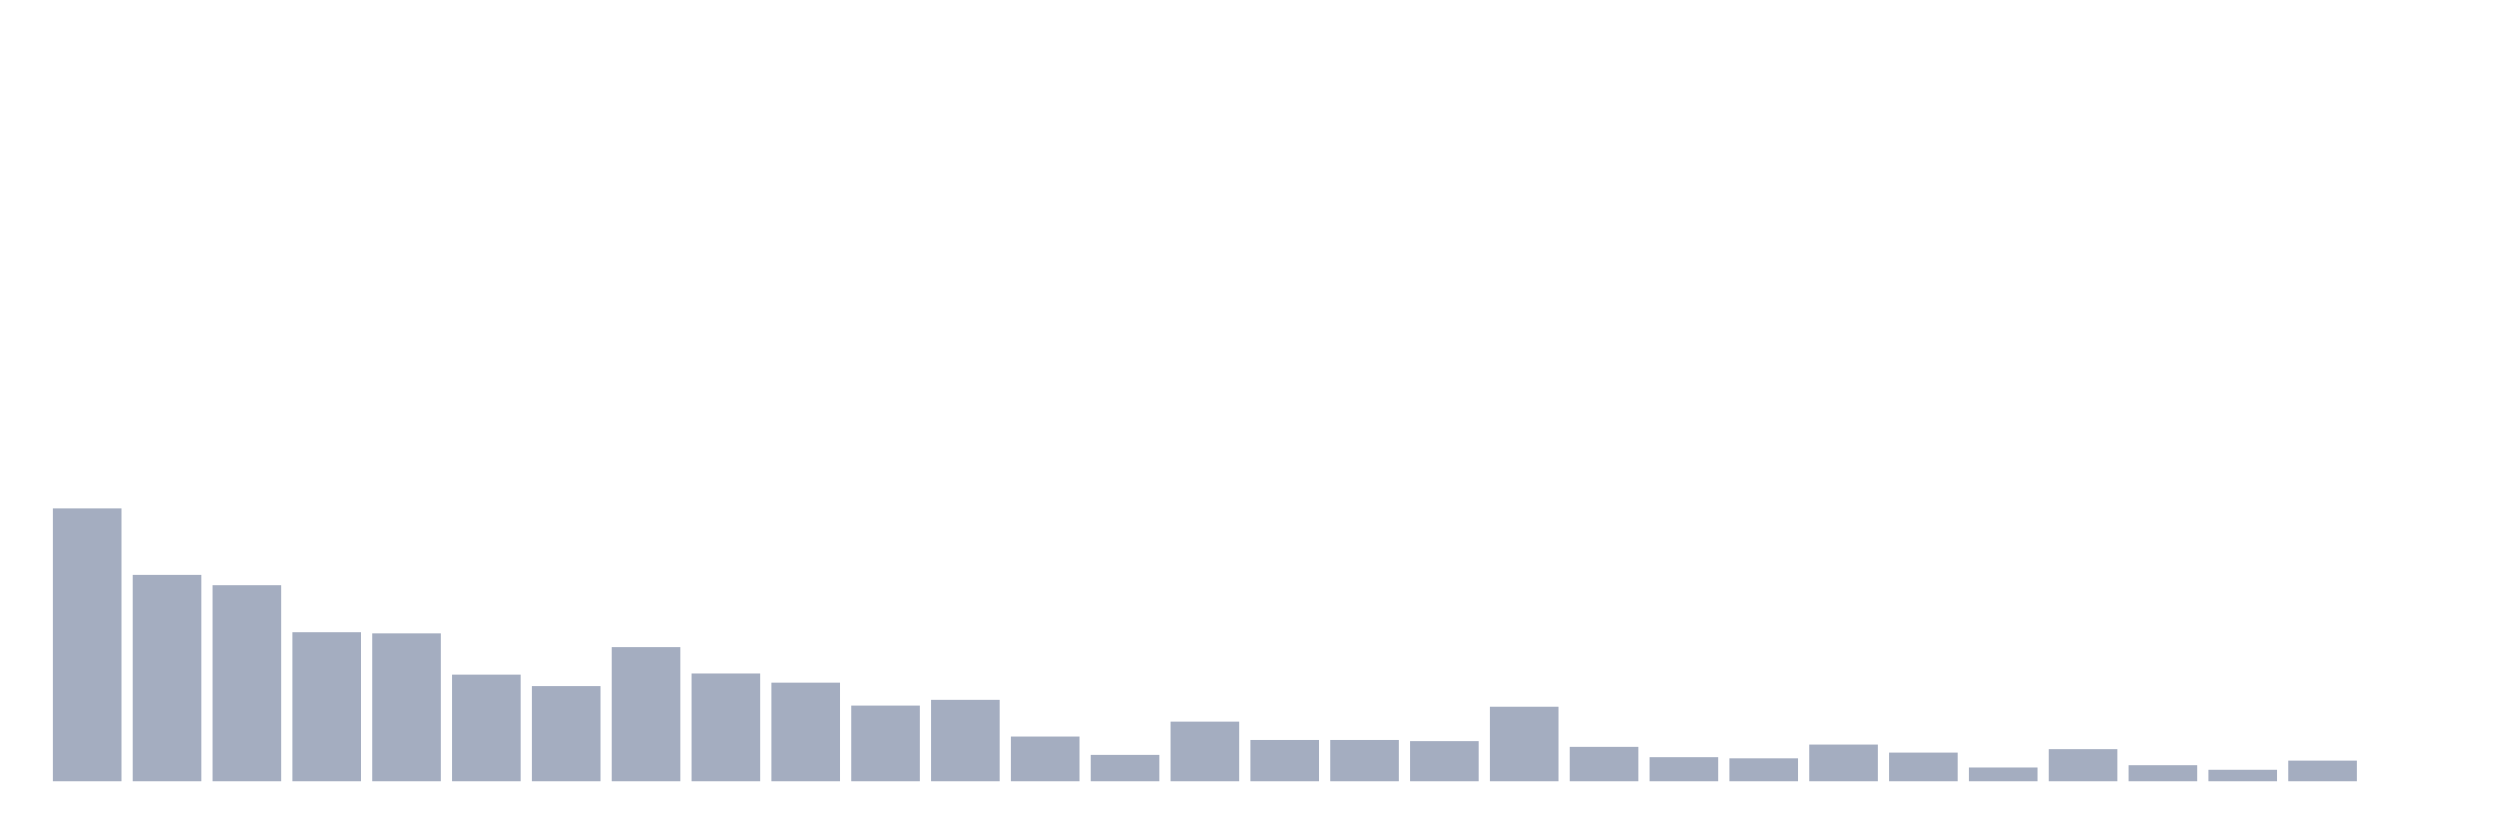
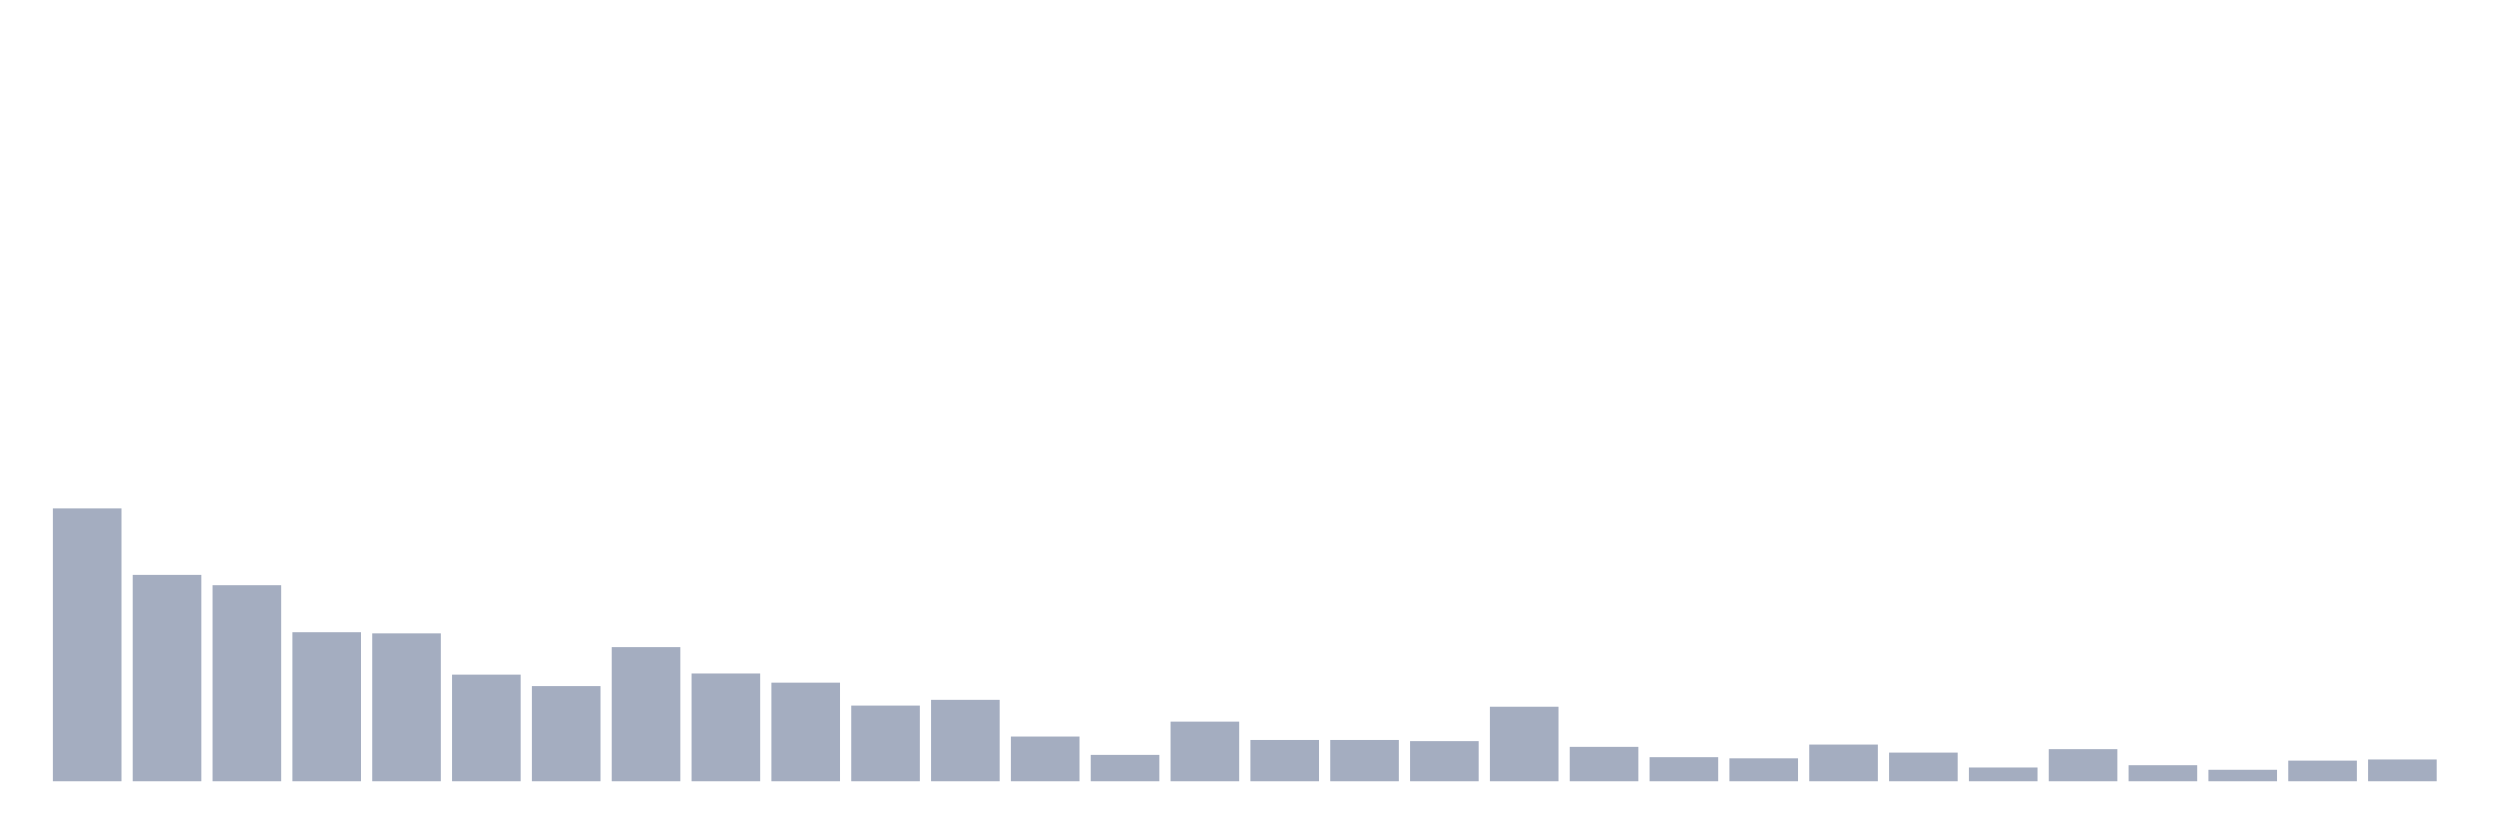
<svg xmlns="http://www.w3.org/2000/svg" viewBox="0 0 480 160">
  <g transform="translate(10,10)">
    <rect class="bar" x="0.153" width="13.175" y="87.61" height="52.39" fill="rgb(164,173,192)" />
    <rect class="bar" x="15.482" width="13.175" y="100.377" height="39.623" fill="rgb(164,173,192)" />
    <rect class="bar" x="30.81" width="13.175" y="102.358" height="37.642" fill="rgb(164,173,192)" />
    <rect class="bar" x="46.138" width="13.175" y="111.384" height="28.616" fill="rgb(164,173,192)" />
    <rect class="bar" x="61.466" width="13.175" y="111.604" height="28.396" fill="rgb(164,173,192)" />
    <rect class="bar" x="76.794" width="13.175" y="119.528" height="20.472" fill="rgb(164,173,192)" />
    <rect class="bar" x="92.123" width="13.175" y="121.73" height="18.27" fill="rgb(164,173,192)" />
    <rect class="bar" x="107.451" width="13.175" y="114.245" height="25.755" fill="rgb(164,173,192)" />
    <rect class="bar" x="122.779" width="13.175" y="119.308" height="20.692" fill="rgb(164,173,192)" />
    <rect class="bar" x="138.107" width="13.175" y="121.069" height="18.931" fill="rgb(164,173,192)" />
    <rect class="bar" x="153.436" width="13.175" y="125.472" height="14.528" fill="rgb(164,173,192)" />
    <rect class="bar" x="168.764" width="13.175" y="124.371" height="15.629" fill="rgb(164,173,192)" />
    <rect class="bar" x="184.092" width="13.175" y="131.415" height="8.585" fill="rgb(164,173,192)" />
    <rect class="bar" x="199.42" width="13.175" y="134.937" height="5.063" fill="rgb(164,173,192)" />
    <rect class="bar" x="214.748" width="13.175" y="128.553" height="11.447" fill="rgb(164,173,192)" />
    <rect class="bar" x="230.077" width="13.175" y="132.075" height="7.925" fill="rgb(164,173,192)" />
    <rect class="bar" x="245.405" width="13.175" y="132.075" height="7.925" fill="rgb(164,173,192)" />
    <rect class="bar" x="260.733" width="13.175" y="132.296" height="7.704" fill="rgb(164,173,192)" />
    <rect class="bar" x="276.061" width="13.175" y="125.692" height="14.308" fill="rgb(164,173,192)" />
    <rect class="bar" x="291.39" width="13.175" y="133.396" height="6.604" fill="rgb(164,173,192)" />
    <rect class="bar" x="306.718" width="13.175" y="135.377" height="4.623" fill="rgb(164,173,192)" />
    <rect class="bar" x="322.046" width="13.175" y="135.597" height="4.403" fill="rgb(164,173,192)" />
    <rect class="bar" x="337.374" width="13.175" y="132.956" height="7.044" fill="rgb(164,173,192)" />
    <rect class="bar" x="352.702" width="13.175" y="134.497" height="5.503" fill="rgb(164,173,192)" />
    <rect class="bar" x="368.031" width="13.175" y="137.358" height="2.642" fill="rgb(164,173,192)" />
    <rect class="bar" x="383.359" width="13.175" y="133.836" height="6.164" fill="rgb(164,173,192)" />
    <rect class="bar" x="398.687" width="13.175" y="136.918" height="3.082" fill="rgb(164,173,192)" />
    <rect class="bar" x="414.015" width="13.175" y="137.799" height="2.201" fill="rgb(164,173,192)" />
    <rect class="bar" x="429.344" width="13.175" y="136.038" height="3.962" fill="rgb(164,173,192)" />
-     <rect class="bar" x="444.672" width="13.175" y="140" height="0" fill="rgb(164,173,192)" />
+     <rect class="bar" x="444.672" width="13.175" y="135.818" height="4.182" fill="rgb(164,173,192)" />
  </g>
</svg>
